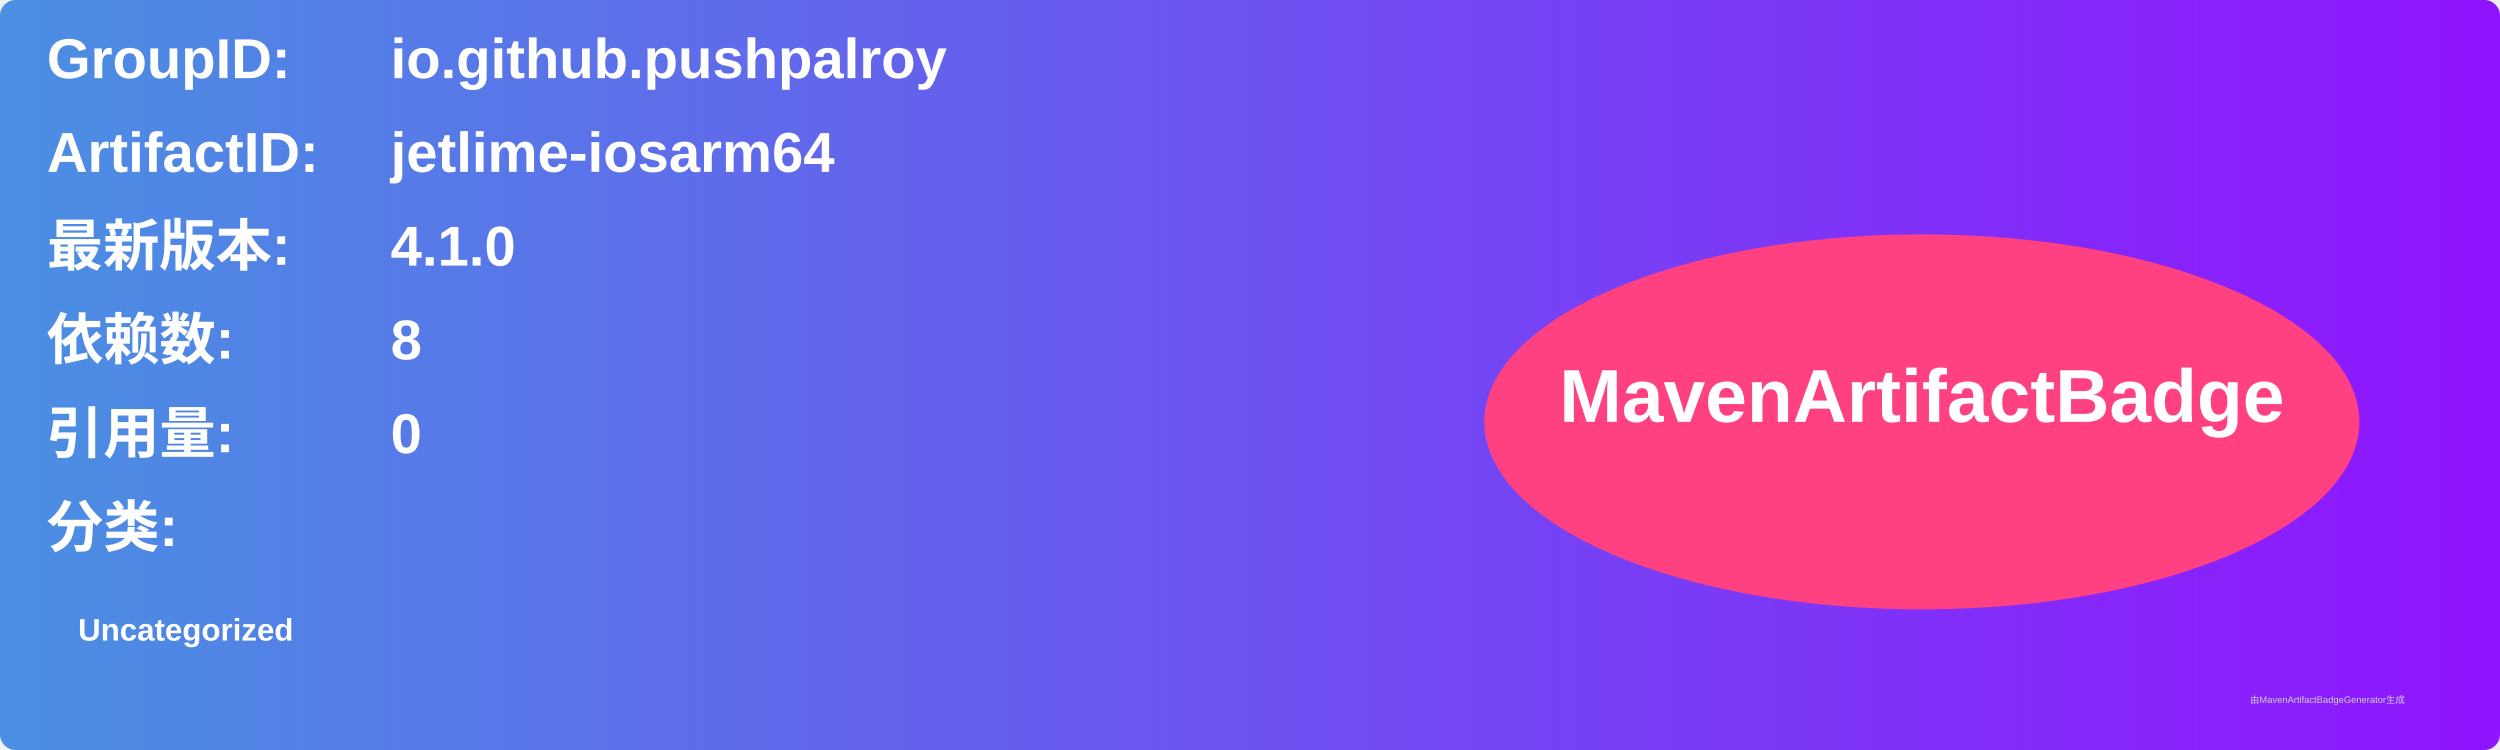
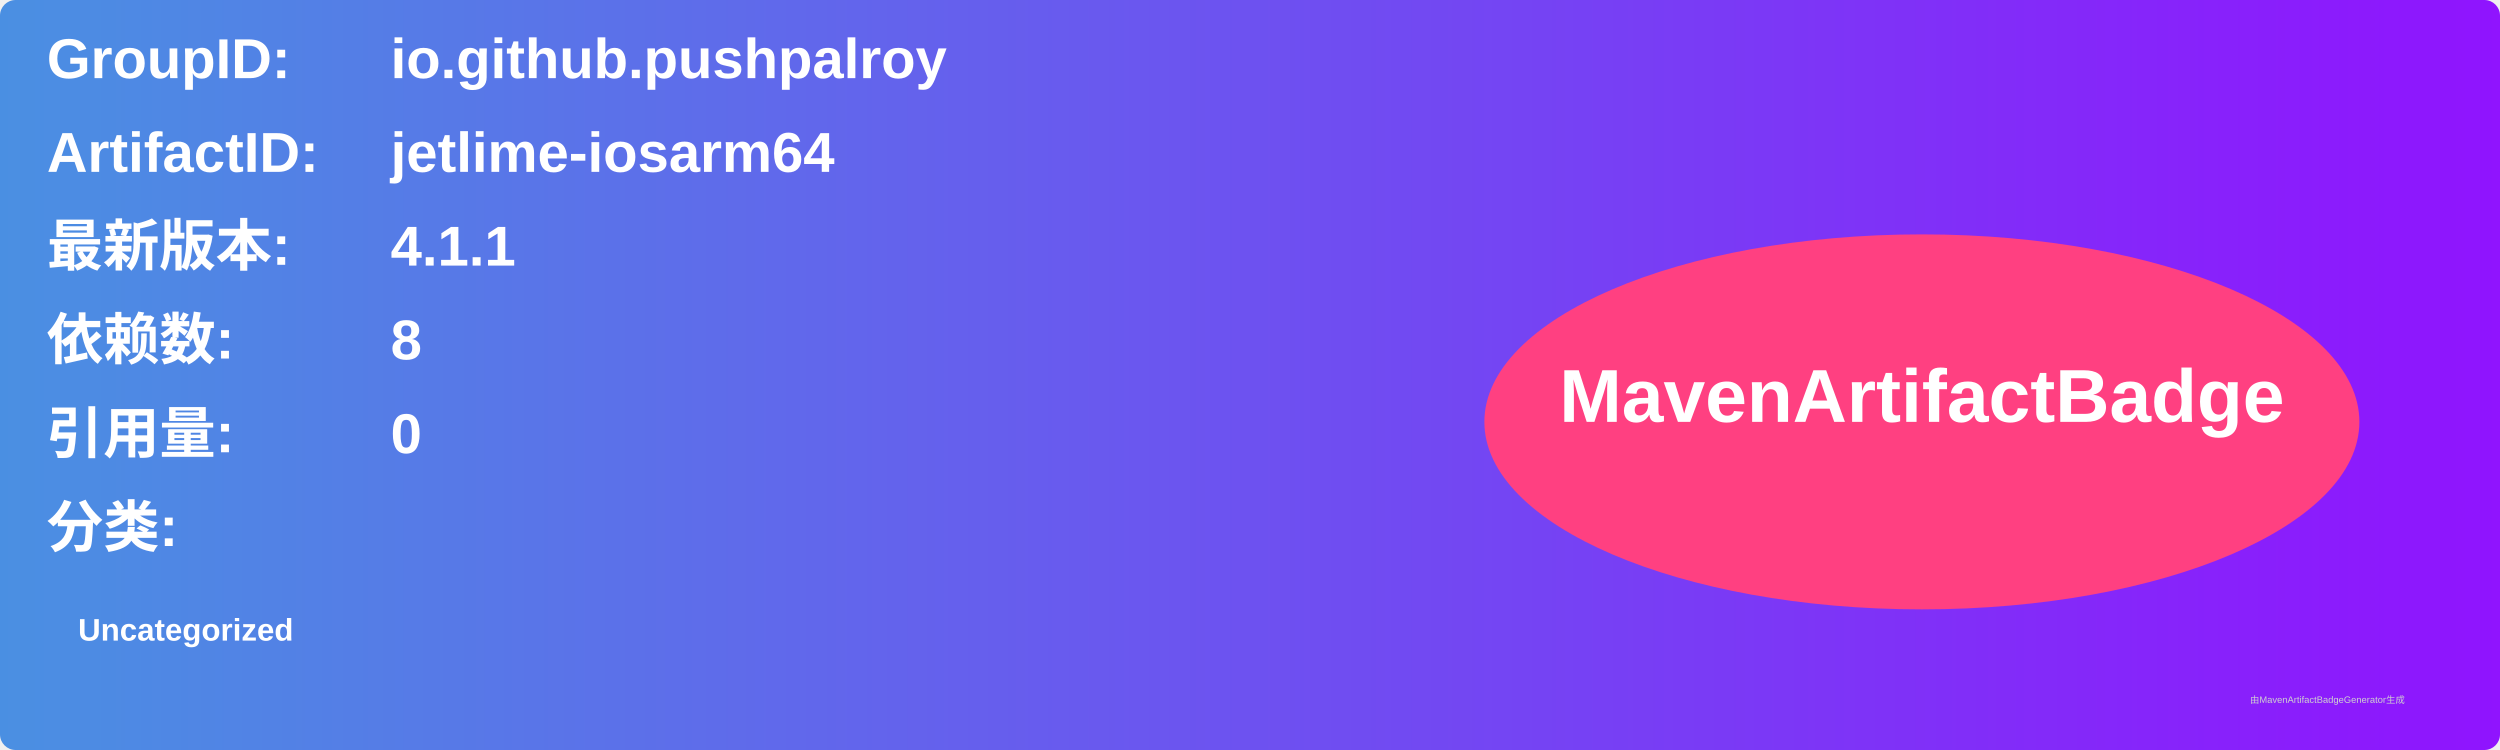
<svg xmlns="http://www.w3.org/2000/svg" width="800" height="240" viewBox="0 0 800 240">
  <linearGradient id="grad" x1="0%" y1="0%" x2="100%" y2="0%">
    <stop offset="0%" stop-color="#4a90e2" />
    <stop offset="100%" stop-color="#9013fe" />
  </linearGradient>
  <rect width="100%" height="100%" rx="5" ry="5" fill="url(#grad)" />
  <g transform="translate(15, 15)">
    <text x="0" y="10" font-family="Arial" font-size="18" fill="white" font-weight="bold" width="260">GroupID:</text>
    <text x="110" y="10" font-family="Arial" font-size="18" fill="white" font-weight="bold" width="460">io.github.pushpalroy</text>
    <text x="0" y="40" font-family="Arial" font-size="18" fill="white" font-weight="bold" width="260">ArtifactID:</text>
    <text x="110" y="40" font-family="Arial" font-size="18" fill="white" font-weight="bold" width="460">jetlime-iosarm64</text>
    <text x="0" y="70" font-family="Arial" font-size="18" fill="white" font-weight="bold">最新版本:</text>
    <text x="110" y="70" font-family="Arial" font-size="18" fill="white" font-weight="bold">
-       <tspan font-weight="bold">4.1.0</tspan>
+       <tspan font-weight="bold">4.1.1</tspan>
    </text>
    <text x="0" y="100" font-family="Arial" font-size="18" fill="white" font-weight="bold">依赖数: </text>
    <text x="110" y="100" font-family="Arial" font-size="18" fill="white">
      <tspan font-weight="bold">8</tspan>
    </text>
    <text x="0" y="130" font-family="Arial" font-size="18" fill="white" font-weight="bold">引用量: </text>
    <text x="110" y="130" font-family="Arial" font-size="18" fill="white">
      <tspan font-weight="bold">0</tspan>
    </text>
    <text x="0" y="160" font-family="Arial" font-size="18" fill="white" font-weight="bold">分类:</text>
    <text x="10" y="190" font-family="Arial" font-size="10" fill="white">
      <tspan font-weight="bold">Uncategorized</tspan>
    </text>
    <ellipse cx="600" cy="120" rx="140" ry="60" fill="#ff4081" />
    <text x="600" y="120" text-anchor="middle" font-family="Arial" font-size="24" fill="white" font-weight="bold">MavenArtifactBadge</text>
  </g>
  <text x="720" y="225" font-family="Arial" font-size="3" fill="#d0d0d0">由MavenArtifactBadgeGenerator生成</text>
</svg>
